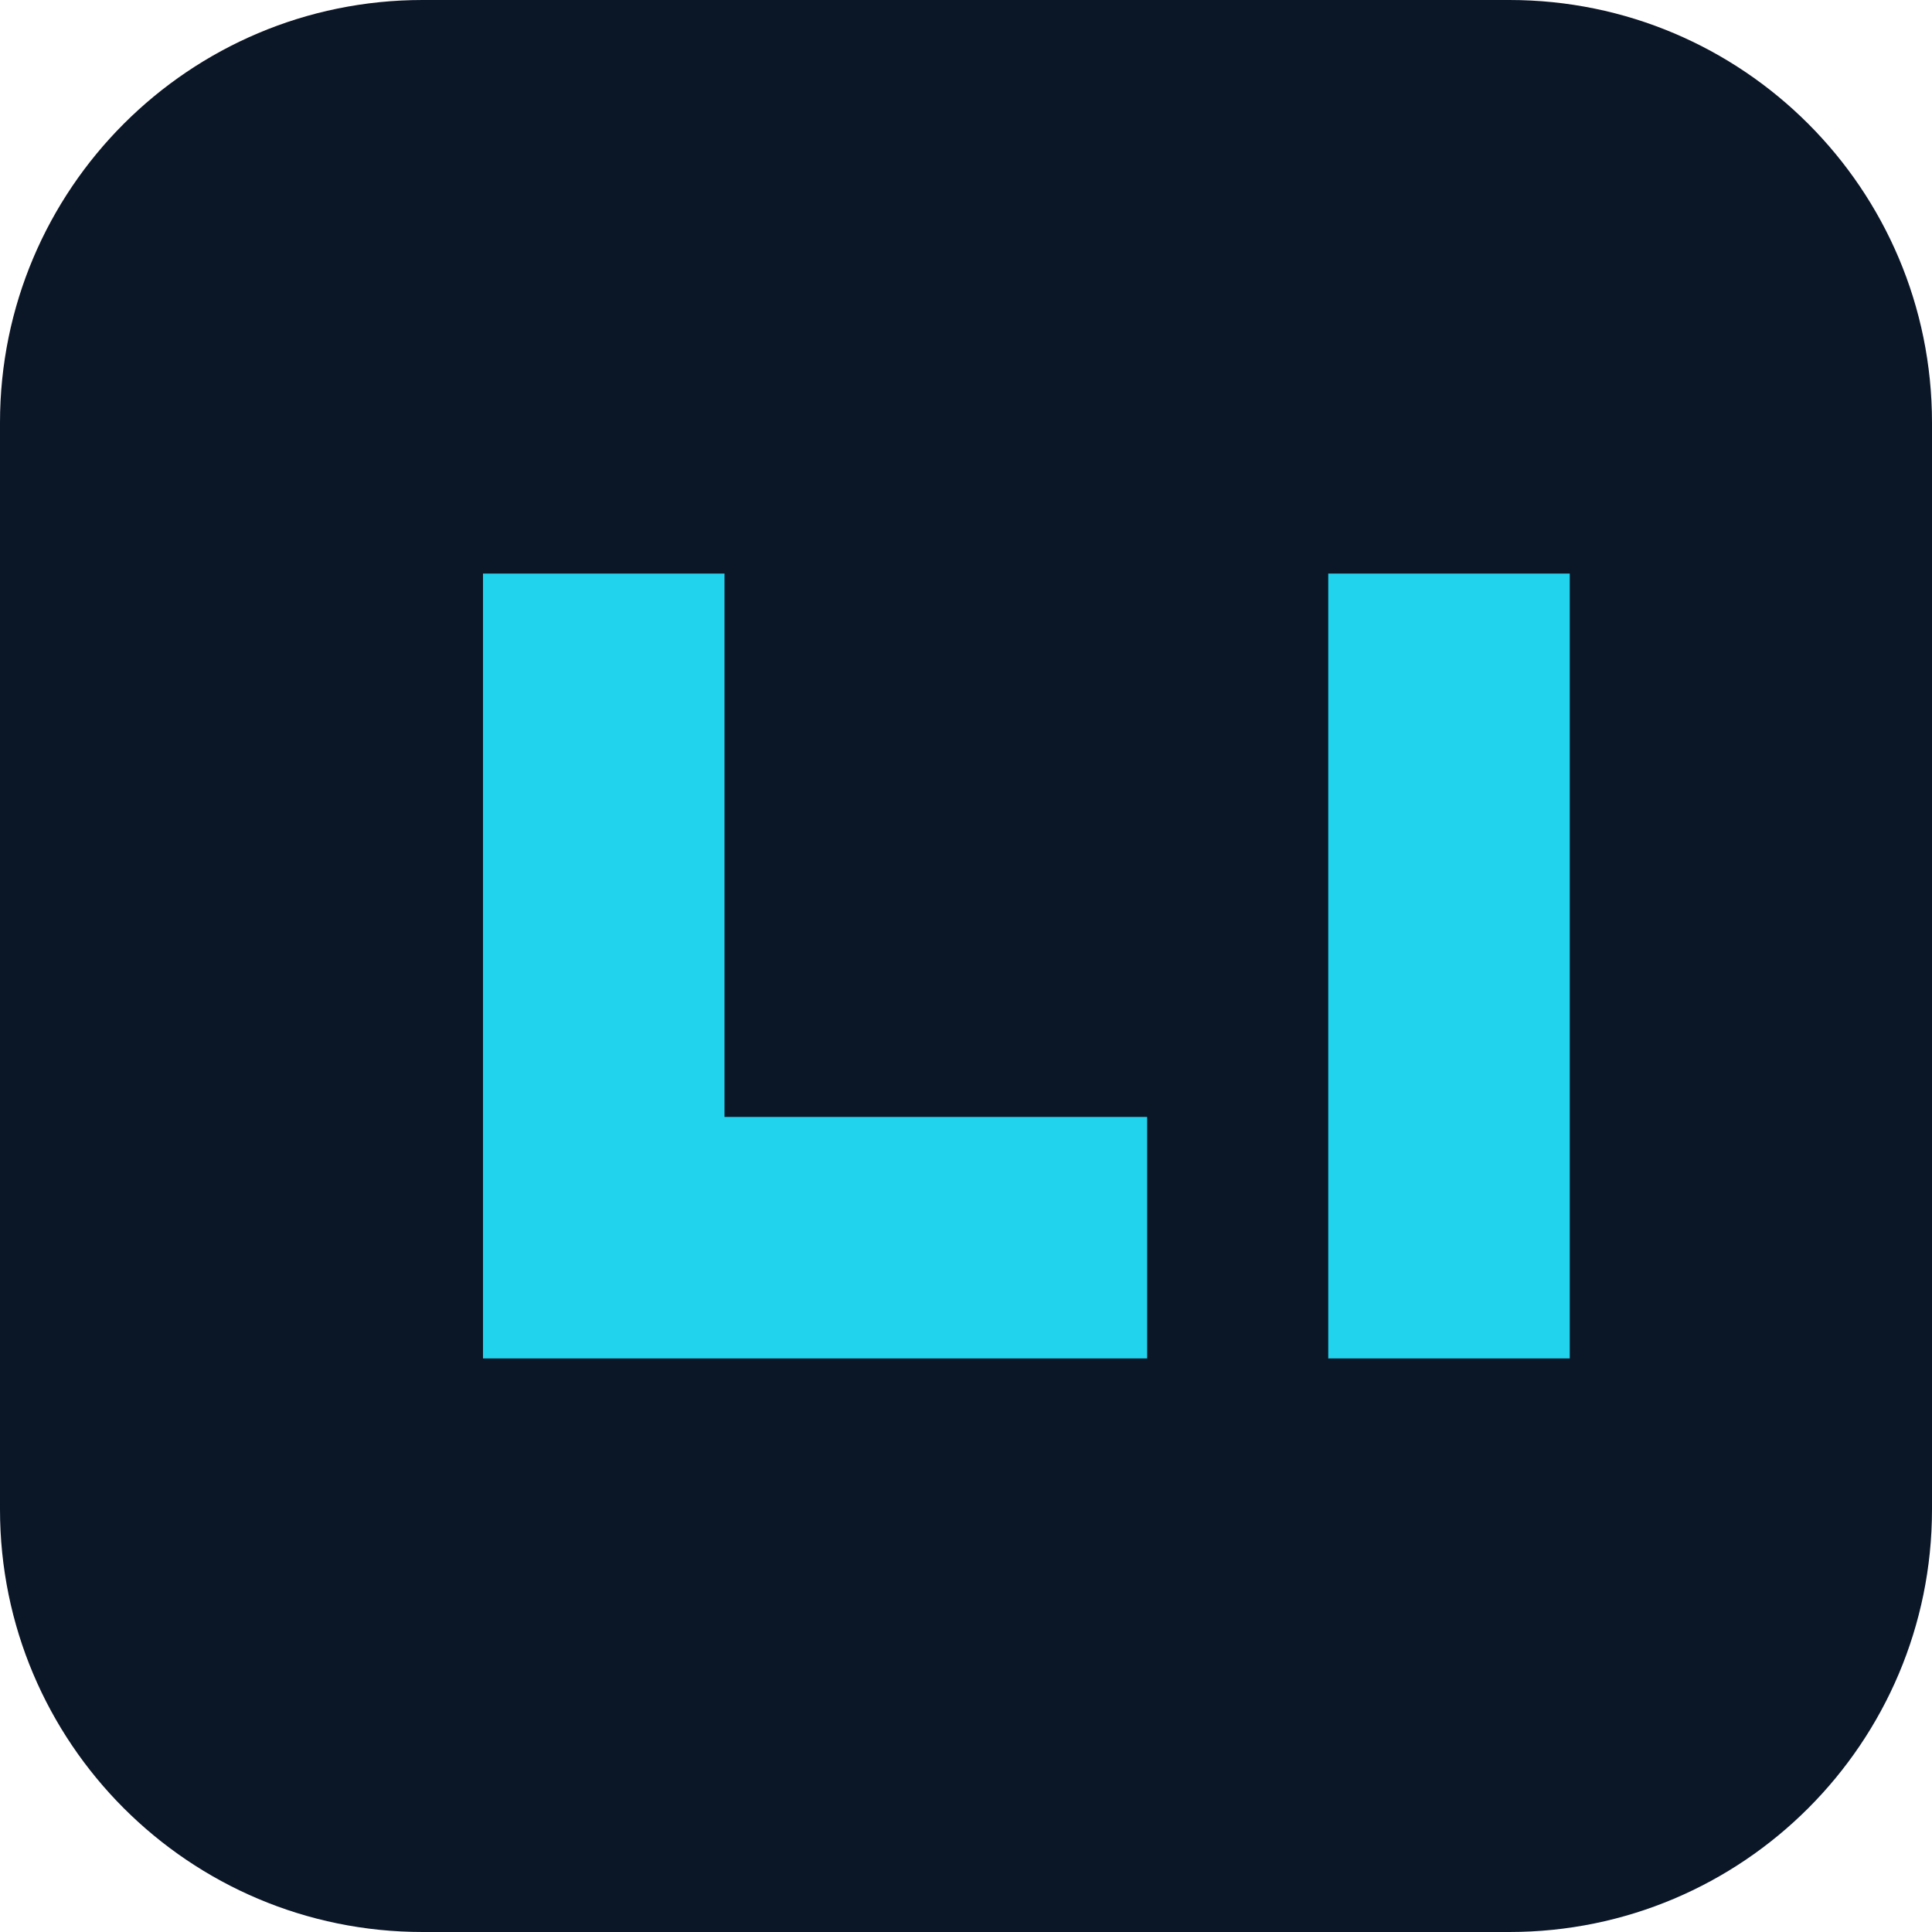
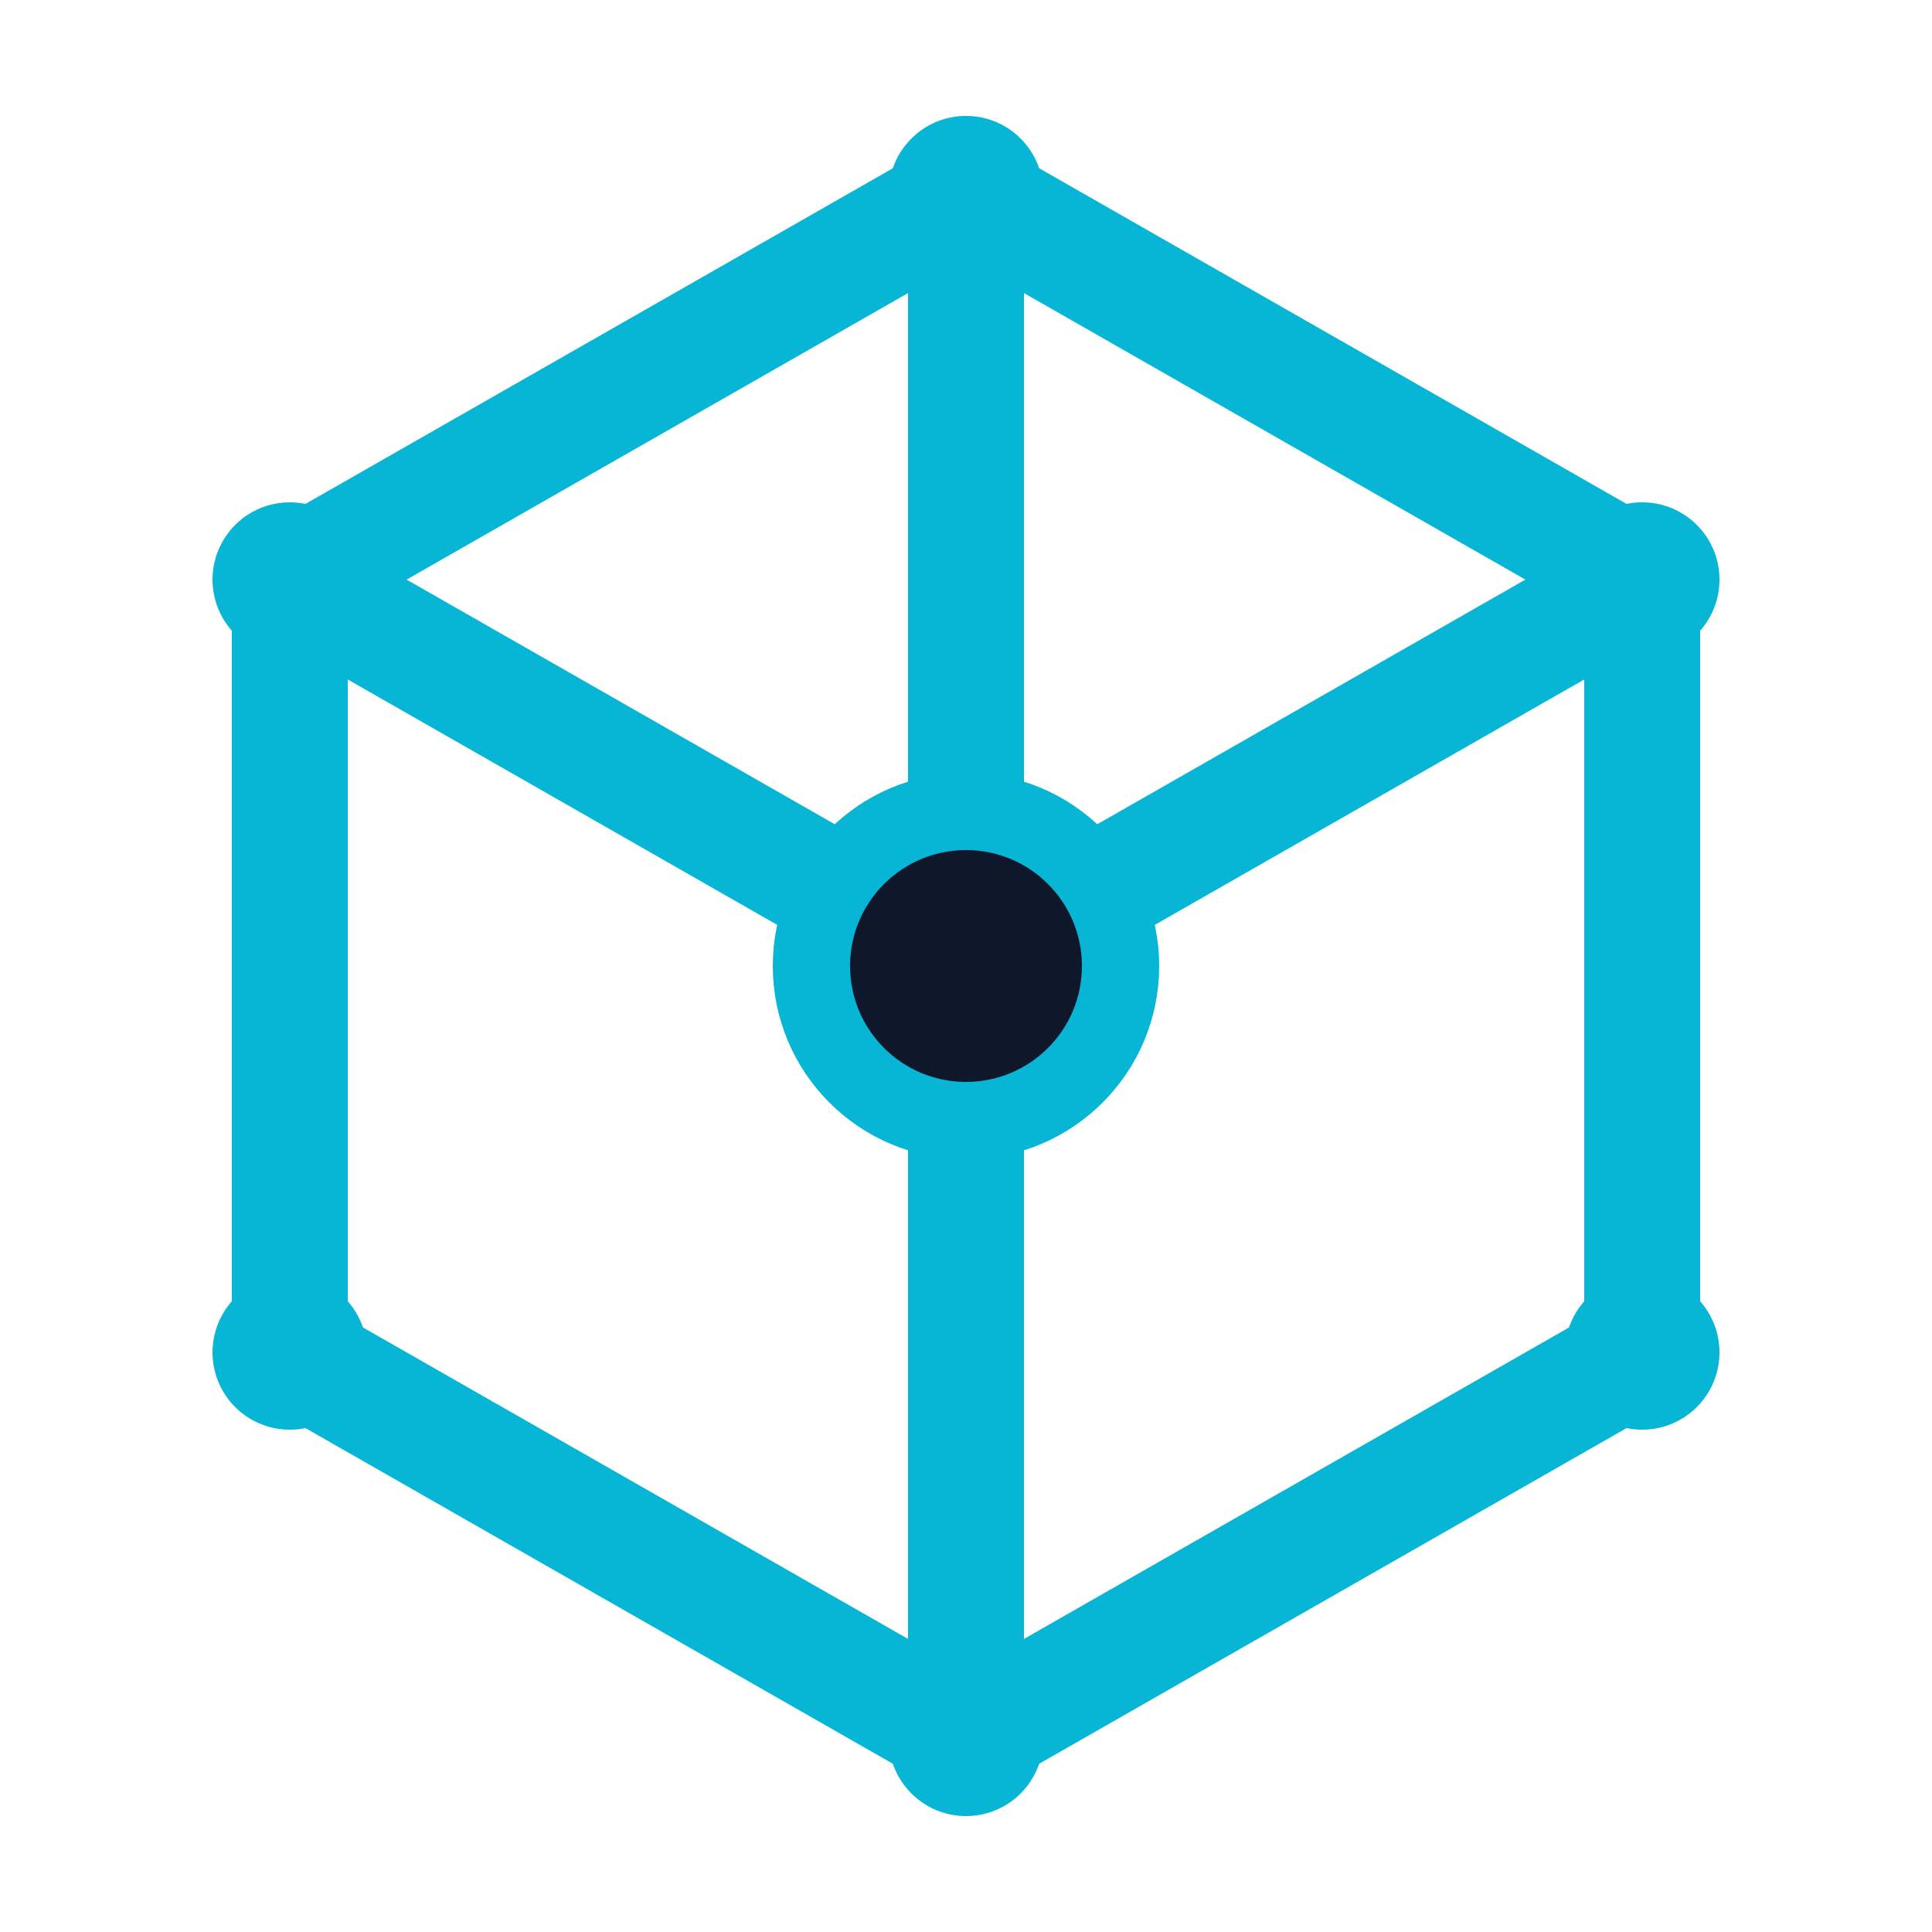
- <svg xmlns="http://www.w3.org/2000/svg" viewBox="0 0 64 64">
-   <rect width="64" height="64" rx="14" fill="#0b1627" />
-   <path d="M16 45V19h8v18h14v8H16zm28-26h8v26h-8z" fill="#22d3ee" />
+ <svg xmlns="http://www.w3.org/2000/svg" viewBox="0 0 200 200">
+   <rect width="200" height="200" fill="transparent" />
+   <polygon points="100,20 170,60 170,140 100,180 30,140 30,60" fill="none" stroke="#06b6d4" stroke-width="12" stroke-linejoin="round" />
+   <polyline points="100,20 100,100 170,60" fill="none" stroke="#06b6d4" stroke-width="12" stroke-linecap="round" stroke-linejoin="round" />
+   <line x1="100" y1="100" x2="30" y2="60" stroke="#06b6d4" stroke-width="12" stroke-linecap="round" />
+   <line x1="100" y1="100" x2="100" y2="180" stroke="#06b6d4" stroke-width="12" stroke-linecap="round" />
+   <circle cx="100" cy="100" r="16" fill="#0f172a" stroke="#06b6d4" stroke-width="8" />
+   <circle cx="100" cy="20" r="8" fill="#06b6d4" />
+   <circle cx="170" cy="60" r="8" fill="#06b6d4" />
+   <circle cx="170" cy="140" r="8" fill="#06b6d4" />
+   <circle cx="100" cy="180" r="8" fill="#06b6d4" />
+   <circle cx="30" cy="140" r="8" fill="#06b6d4" />
+   <circle cx="30" cy="60" r="8" fill="#06b6d4" />
</svg>
